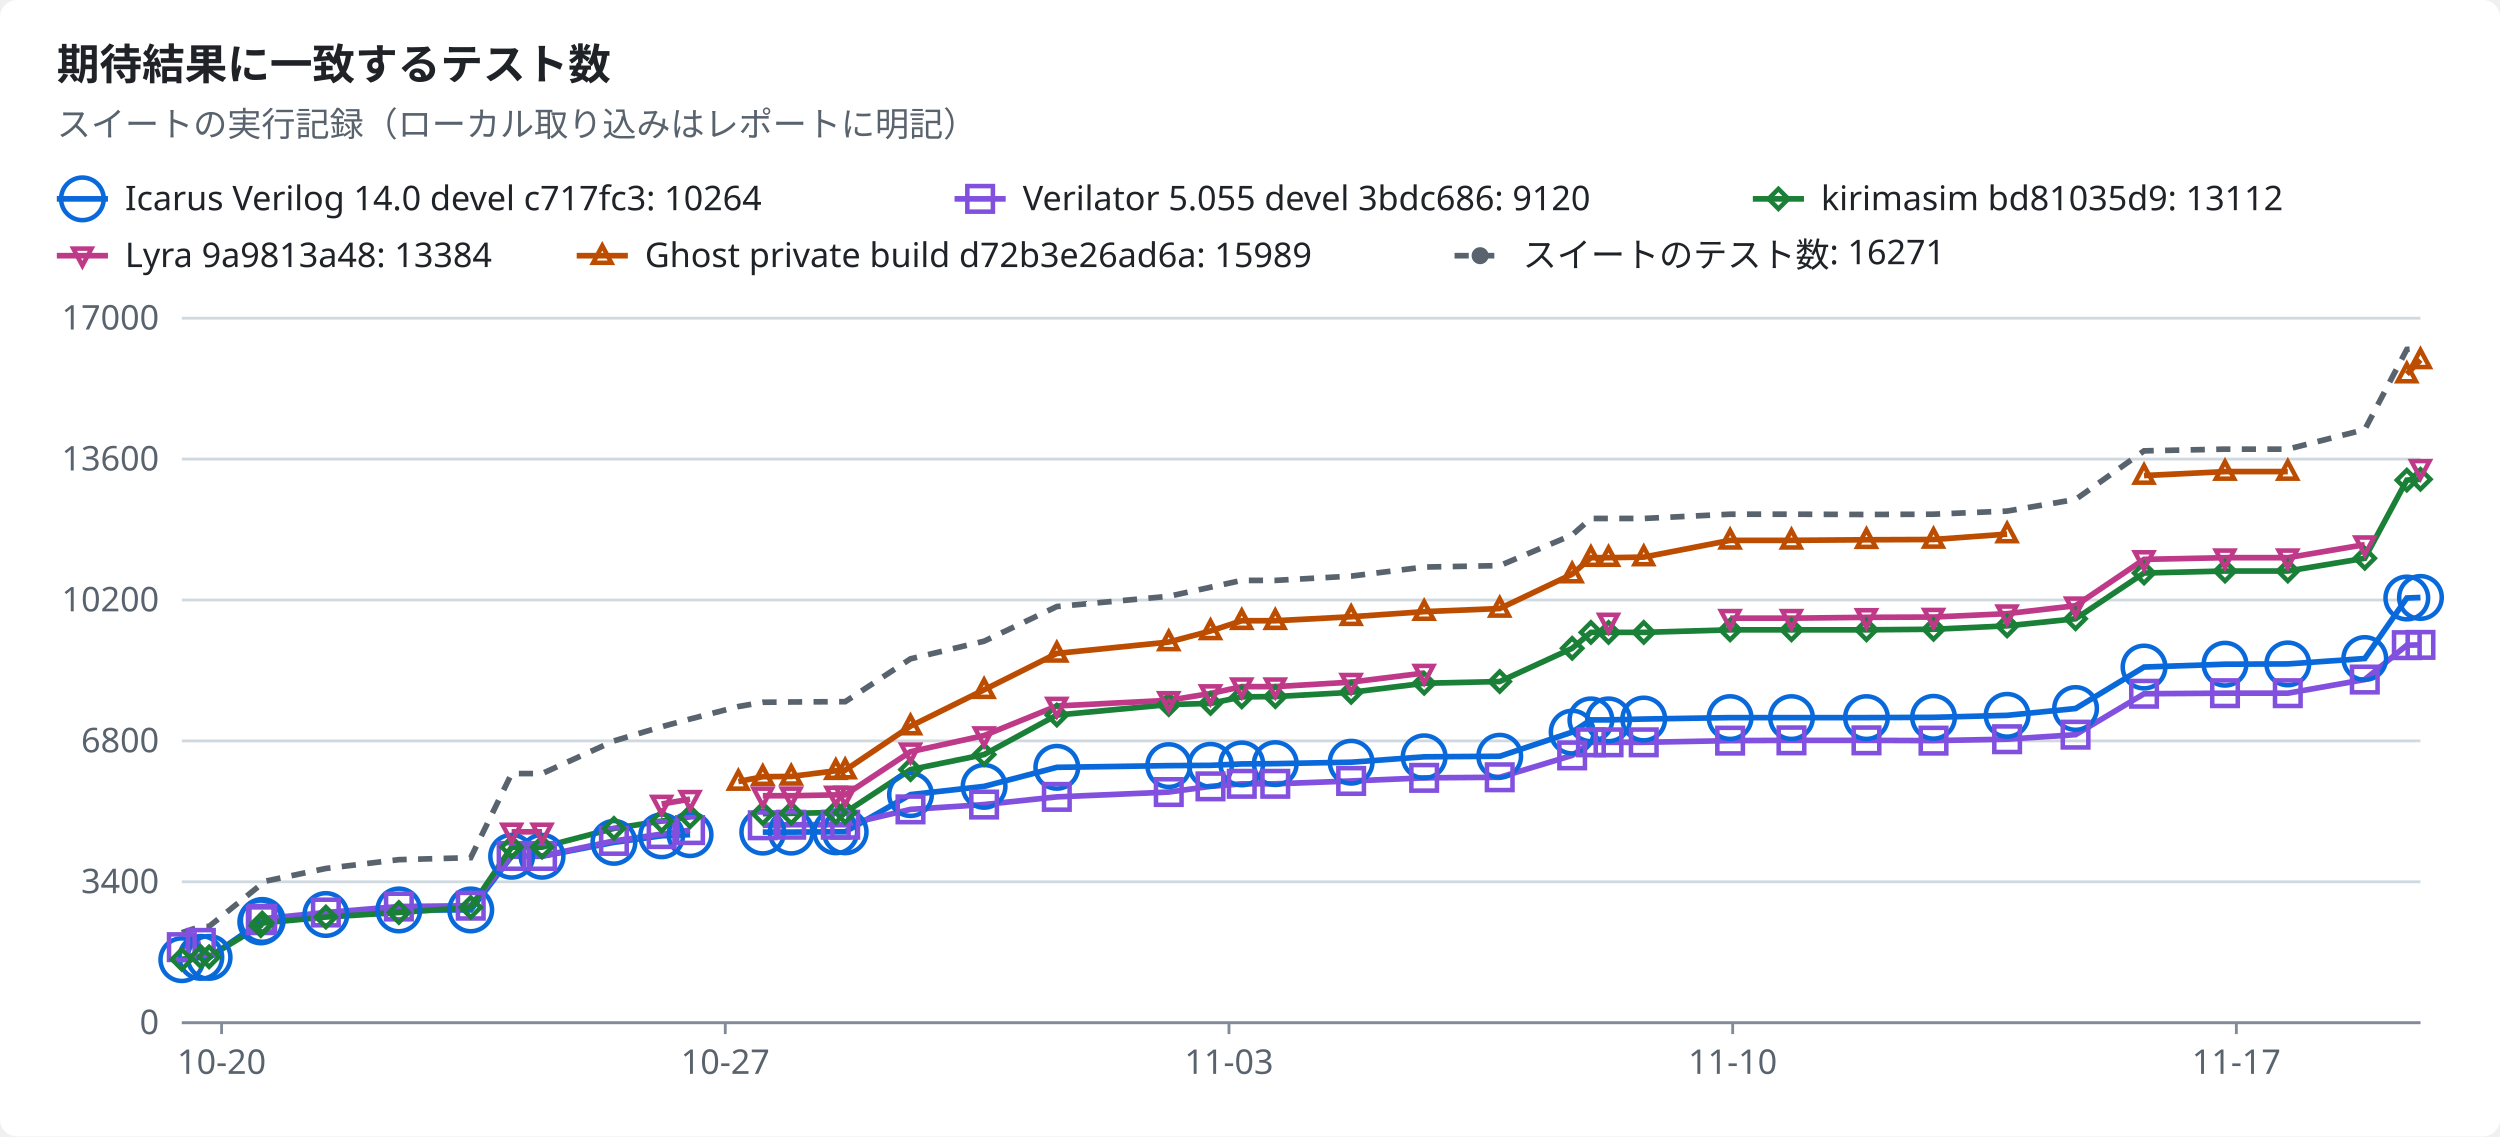
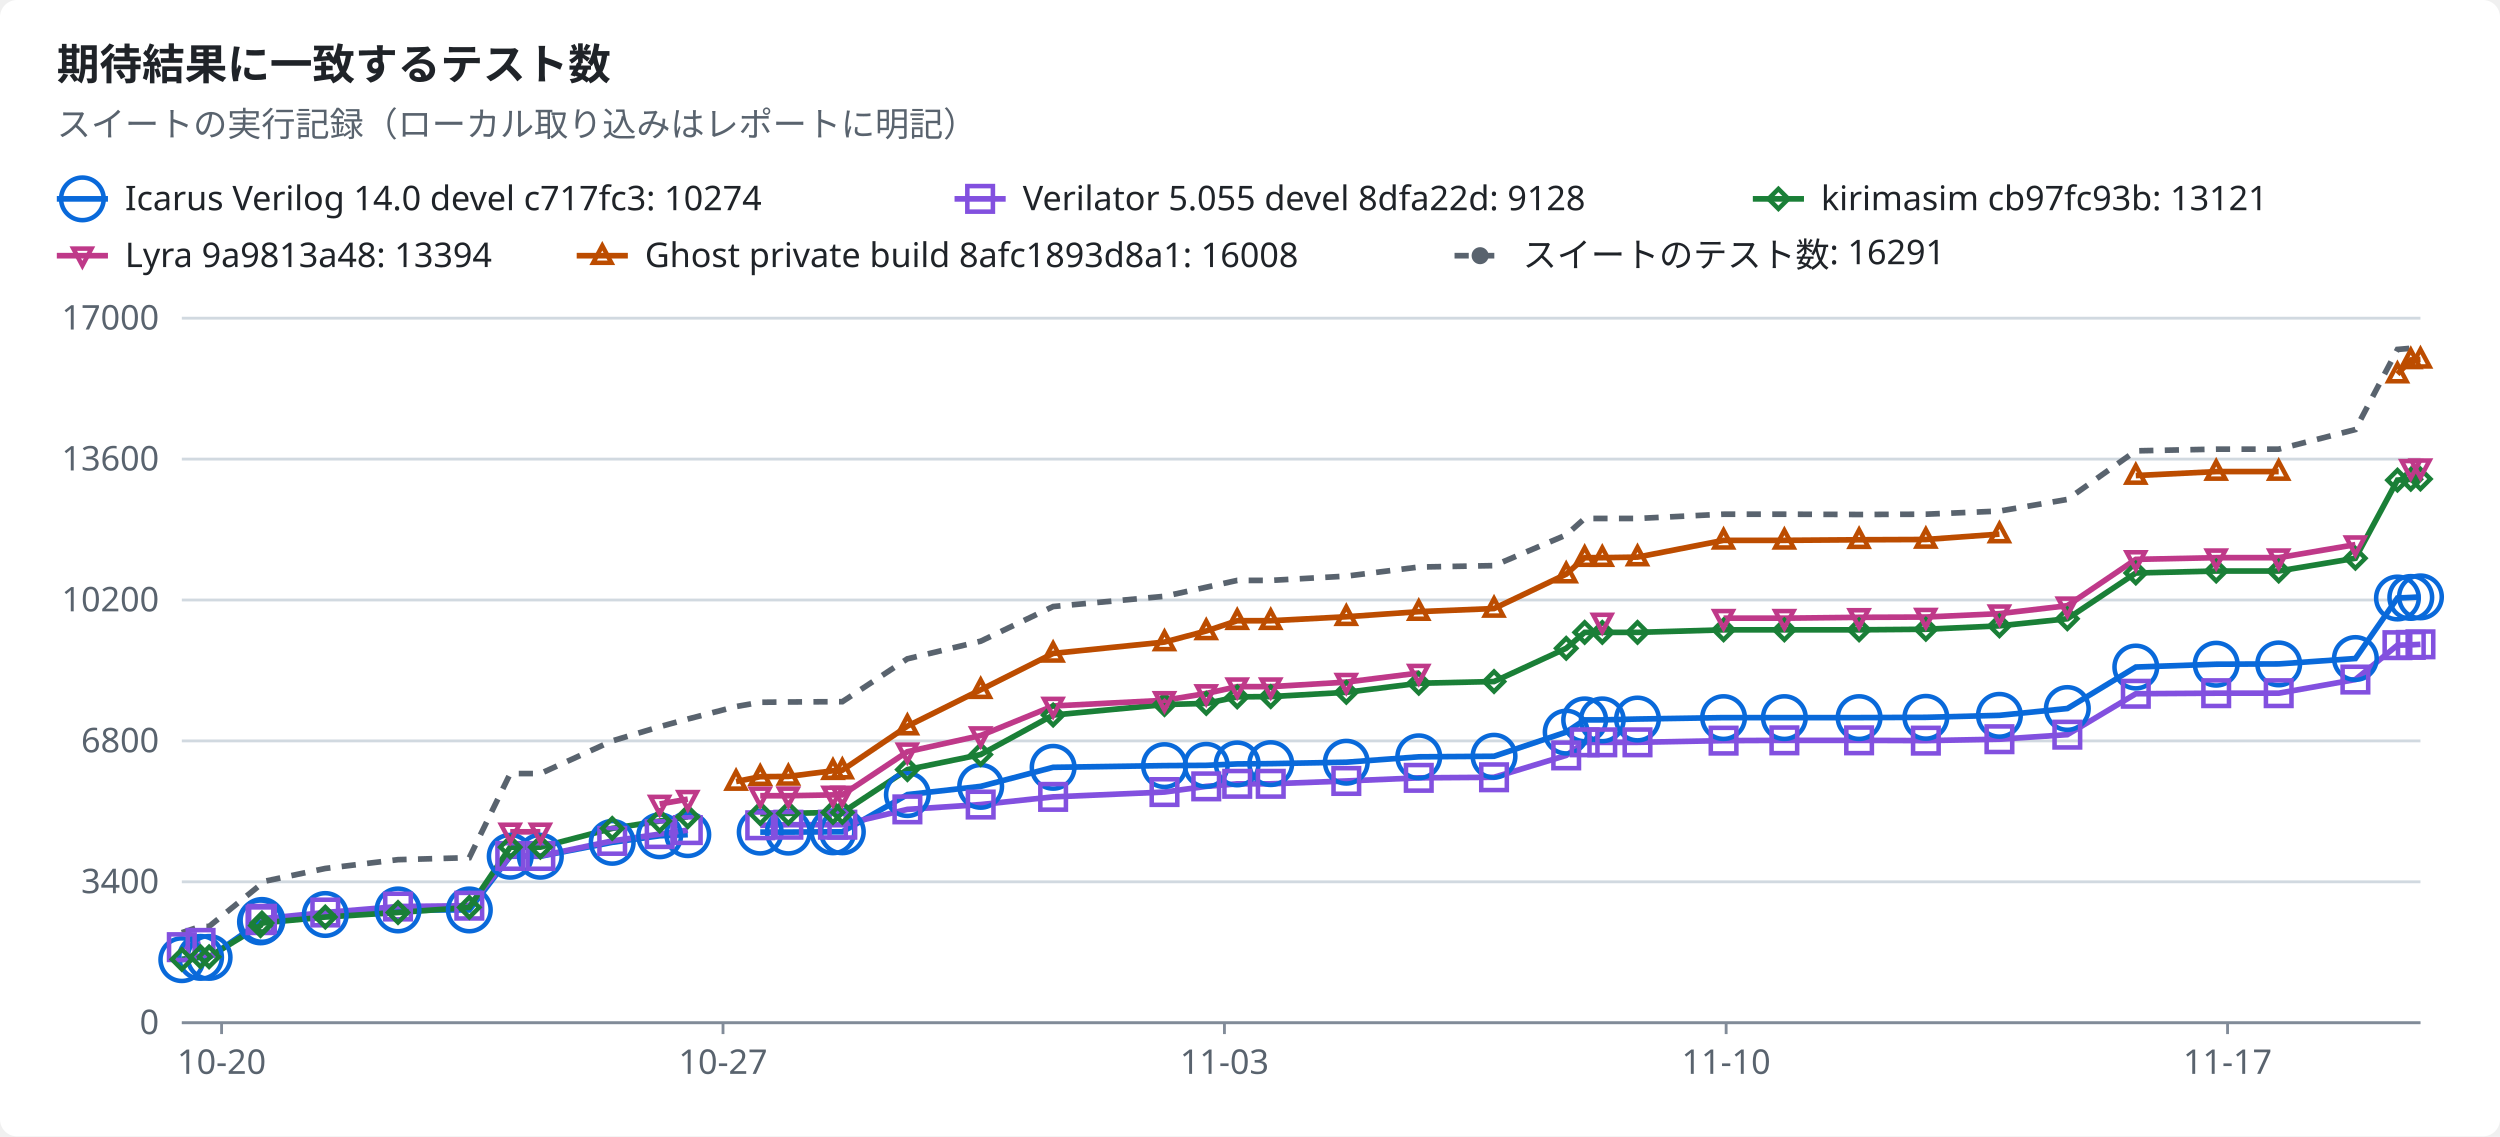
<svg xmlns="http://www.w3.org/2000/svg" width="880" height="400" viewBox="0 0 880 400" role="img">
  <style>text{font-family:-apple-system,BlinkMacSystemFont,"Segoe UI","Noto Sans",Helvetica,Arial,sans-serif;font-size:12px;fill:#1f2328;stroke:none}.bg{fill:#ffffff}.muted{fill:#59636e}.title{font-size:15px;font-weight:600}.grid{stroke:#d1d9e0;stroke-width:1}.axis{stroke:#818b98;stroke-width:1}.line{fill:none;stroke-width:2}.dashed{stroke-dasharray:5 4}.c-total{stroke:#59636e;fill:#59636e}.c-icarus{stroke:#0969da;fill:#0969da}.c-verilator{stroke:#8250df;fill:#8250df}.c-kirimasim{stroke:#1a7f37;fill:#1a7f37}.c-lyra{stroke:#bf3989;fill:#bf3989}.c-ghost{stroke:#bc4c00;fill:#bc4c00}.line{fill:none}.mk{fill:none;stroke-width:1.6}@media (prefers-color-scheme:dark){text{fill:#f0f6fc}.bg{fill:#0d1117}.muted{fill:#9198a1}.grid{stroke:#3d444d}.axis{stroke:#656c76}.c-total{stroke:#9198a1;fill:#9198a1}.c-icarus{stroke:#4493f8;fill:#4493f8}.c-verilator{stroke:#ab7df8;fill:#ab7df8}.c-kirimasim{stroke:#3fb950;fill:#3fb950}.c-lyra{stroke:#db61a2;fill:#db61a2}.c-ghost{stroke:#f0883e;fill:#f0883e}.line{fill:none}.mk{fill:none;stroke-width:1.6}}</style>
  <rect class="bg" width="880" height="400" rx="6" />
  <text x="20.0" y="28.0" class="title" text-anchor="start">期待結果に一致するテスト数</text>
  <text x="20.0" y="48.0" class="muted" text-anchor="start">スイートの実行記録（ローカル取り込みはレポートに明記）</text>
  <line class="line c-icarus" x1="20" x2="38" y1="70" y2="70" />
  <circle class="mk c-icarus" cx="29.0" cy="70.0" r="7.5" />
-   <text x="44.0" y="74.0" text-anchor="start">Icarus Verilog 14.0 devel c717fc3: 10264</text>
+   <text x="44.0" y="74.0" text-anchor="start">Icarus Verilog 14.0 devel c717fc3: 10274</text>
  <line class="line c-verilator" x1="336" x2="354" y1="70" y2="70" />
  <rect class="mk c-verilator" x="340.5" y="65.5" width="9" height="9" />
-   <text x="360.0" y="74.0" text-anchor="start">Verilator 5.055 devel 3bdc686: 9120</text>
+   <text x="360.0" y="74.0" text-anchor="start">Verilator 5.055 devel 8dfa22d: 9128</text>
  <line class="line c-kirimasim" x1="617" x2="635" y1="70" y2="70" />
  <polygon class="mk c-kirimasim" points="626.0,66.5 629.5,70.0 626.0,73.5 622.5,70.0" />
-   <text x="641.0" y="74.0" text-anchor="start">kirimasim bd81035d9: 13112</text>
+   <text x="641.0" y="74.0" text-anchor="start">kirimasim cb97fc93b: 13121</text>
  <line class="line c-lyra" x1="20" x2="38" y1="90" y2="90" />
  <polygon class="mk c-lyra" points="29.0,93.5 32.2,87.5 25.8,87.5" />
-   <text x="44.0" y="94.0" text-anchor="start">Lyra 9a9813a48: 13384</text>
+   <text x="44.0" y="94.0" text-anchor="start">Lyra 9a9813a48: 13394</text>
  <line class="line c-ghost" x1="203" x2="221" y1="90" y2="90" />
  <polygon class="mk c-ghost" points="212.0,86.5 215.2,92.5 208.8,92.5" />
-   <text x="227.0" y="94.0" text-anchor="start">Ghost private build d72b3e26ad6a: 15989</text>
+   <text x="227.0" y="94.0" text-anchor="start">Ghost private build 8afc1893d8a1: 16008</text>
  <line class="line dashed c-total" x1="512" x2="530" y1="90" y2="90" />
  <circle class="c-total" cx="521.0" cy="90.0" r="2.5" />
-   <text x="536.0" y="94.0" text-anchor="start">スイートのテスト数: 16271</text>
+   <text x="536.0" y="94.0" text-anchor="start">スイートのテスト数: 16291</text>
  <line class="grid" x1="64" x2="852" y1="360.0" y2="360.0" />
  <text x="56.0" y="364.0" class="muted" text-anchor="end">0</text>
  <line class="grid" x1="64" x2="852" y1="310.4" y2="310.4" />
  <text x="56.0" y="314.4" class="muted" text-anchor="end">3400</text>
  <line class="grid" x1="64" x2="852" y1="260.8" y2="260.8" />
  <text x="56.0" y="264.8" class="muted" text-anchor="end">6800</text>
  <line class="grid" x1="64" x2="852" y1="211.2" y2="211.2" />
  <text x="56.0" y="215.2" class="muted" text-anchor="end">10200</text>
  <line class="grid" x1="64" x2="852" y1="161.6" y2="161.6" />
  <text x="56.0" y="165.6" class="muted" text-anchor="end">13600</text>
  <line class="grid" x1="64" x2="852" y1="112.0" y2="112.0" />
  <text x="56.0" y="116.0" class="muted" text-anchor="end">17000</text>
  <line class="axis" x1="64" x2="852" y1="360" y2="360" />
  <line class="axis" x1="78.0" x2="78.0" y1="360" y2="364" />
  <text x="78.0" y="378.0" class="muted" text-anchor="middle">10-20</text>
-   <line class="axis" x1="255.3" x2="255.3" y1="360" y2="364" />
-   <text x="255.3" y="378.0" class="muted" text-anchor="middle">10-27</text>
-   <line class="axis" x1="432.6" x2="432.6" y1="360" y2="364" />
-   <text x="432.6" y="378.0" class="muted" text-anchor="middle">11-03</text>
-   <line class="axis" x1="609.9" x2="609.9" y1="360" y2="364" />
-   <text x="609.9" y="378.0" class="muted" text-anchor="middle">11-10</text>
-   <line class="axis" x1="787.2" x2="787.2" y1="360" y2="364" />
-   <text x="787.2" y="378.0" class="muted" text-anchor="middle">11-17</text>
-   <polyline class="line c-icarus" points="64.0,337.8 70.7,337.0 73.6,337.0 91.8,324.5 92.3,324.0 114.7,321.9 140.4,320.3 165.7,320.3 180.1,301.4 190.8,301.4 216.1,296.5 232.9,294.2 242.9,293.8" />
-   <polyline class="line c-icarus" points="268.5,292.9 278.5,292.9 294.2,292.8 297.5,292.8 320.5,279.7 346.4,276.8 372.0,270.1 411.4,269.5 426.1,269.4 437.1,268.9 448.9,268.8 475.6,268.3 501.3,266.4 527.9,266.2 553.4,257.7 560.0,253.4 566.2,253.4 578.6,253.1 609.0,252.6 630.6,252.6 657.0,252.6 680.6,252.5 706.5,251.8 730.6,249.4 754.7,234.8 783.2,233.8 805.3,233.7 832.4,231.8 847.2,210.5 852.0,210.3" />
-   <polyline class="line c-verilator" points="64.0,333.4 70.7,331.9" />
-   <polyline class="line c-verilator" points="91.8,323.9 92.3,323.4 114.7,321.2 140.4,319.1 165.7,318.8 180.1,301.3 190.8,301.3 216.1,296.0 232.9,293.6 242.9,292.2" />
-   <polyline class="line c-verilator" points="268.5,290.5 278.5,290.3 294.2,290.3 297.5,290.3 320.5,284.9 346.4,283.2 372.0,280.5 411.4,278.8 426.1,276.8 437.1,275.9 448.9,275.9 475.6,274.9 501.3,273.8 527.9,273.6 553.4,265.9 560.0,261.3 566.2,261.3 578.6,261.3 609.0,260.7 630.6,260.6 657.0,260.6 680.6,260.7 706.5,260.2 730.6,258.6 754.7,244.2 783.2,244.0 805.3,244.0 832.4,239.2 847.2,227.1 852.0,227.0" />
-   <polyline class="line c-kirimasim" points="64.0,337.7 70.7,336.8 73.6,336.8 91.8,325.8 92.3,324.9 114.7,322.8 140.4,321.2 165.7,319.4 180.1,298.2 190.8,298.2 216.1,291.6 232.9,289.0 242.9,287.5" />
-   <polyline class="line c-kirimasim" points="268.5,286.4 278.5,286.3 294.2,286.0 297.5,286.0 320.5,270.9 346.4,265.6 372.0,251.7 411.4,248.0 426.1,247.6 437.1,245.3 448.9,245.2 475.6,243.7 501.3,240.5 527.9,239.9 553.4,228.2 560.0,222.6 566.2,222.6 578.6,222.6 609.0,221.7 630.6,221.7 657.0,221.7 680.6,221.5 706.5,220.3 730.6,217.8 754.7,201.7 783.2,201.0 805.3,201.0 832.4,196.5 847.2,169.0 852.0,168.7" />
-   <polyline class="line c-lyra" points="180.1,292.8 190.8,292.8" />
-   <polyline class="line c-lyra" points="232.9,283.0 242.9,281.3" />
-   <polyline class="line c-lyra" points="268.5,280.1 278.5,280.1 294.2,279.8 297.5,279.8 320.5,264.6 346.4,258.9 372.0,248.5 411.4,246.5 426.1,244.1 437.1,241.7 448.9,241.7 475.6,240.1 501.3,236.9" />
-   <polyline class="line c-lyra" points="609.0,217.6 630.6,217.6 657.0,217.3 680.6,217.2 706.5,216.0 730.6,213.2 754.7,196.9 783.2,196.3 805.3,196.3 832.4,191.7" />
-   <polyline class="line c-ghost" points="259.9,275.1 268.5,273.4 278.5,273.3 294.2,271.3 297.5,271.1 320.5,255.6 346.4,242.8 372.0,230.0 411.4,226.0 426.1,222.1 437.1,218.5 448.9,218.5 475.6,217.1 501.3,215.3 527.9,214.2 553.4,202.1 560.0,196.3 566.2,196.3 578.6,196.1 609.0,190.2 630.6,190.2 657.0,190.0 680.6,189.9 706.5,188.0" />
-   <polyline class="line c-ghost" points="754.7,167.4 783.2,166.0 805.3,166.0" />
-   <polyline class="line c-ghost" points="847.2,131.7 852.0,126.7" />
-   <polyline class="line dashed c-total" points="64.0,328.3 70.7,326.1 73.6,326.1 91.8,311.4 92.3,310.4 114.7,305.7 140.4,302.6 165.7,301.9 180.1,272.3 190.8,272.3 216.1,260.8 232.9,255.8 242.9,253.1 259.9,248.7 268.5,247.2 278.5,247.1 294.2,247.0 297.5,247.0 320.5,231.9 346.4,225.7 372.0,213.5 411.4,209.9 426.1,206.7 437.1,204.3 448.9,204.3 475.6,202.8 501.3,199.6 527.9,199.1 553.4,188.3 560.0,182.5 566.2,182.5 578.6,182.5 609.0,181.0 630.6,181.0 657.0,181.1 680.6,181.0 706.5,179.9 730.6,175.8 754.7,158.7 783.2,158.1 805.3,158.1 832.4,151.2 847.2,123.0 852.0,122.6" />
+   <line class="axis" x1="254.5" x2="254.5" y1="360" y2="364" />
+   <text x="254.5" y="378.0" class="muted" text-anchor="middle">10-27</text>
+   <line class="axis" x1="431.0" x2="431.0" y1="360" y2="364" />
+   <text x="431.0" y="378.0" class="muted" text-anchor="middle">11-03</text>
+   <line class="axis" x1="607.6" x2="607.6" y1="360" y2="364" />
+   <text x="607.6" y="378.0" class="muted" text-anchor="middle">11-10</text>
+   <line class="axis" x1="784.1" x2="784.1" y1="360" y2="364" />
+   <text x="784.1" y="378.0" class="muted" text-anchor="middle">11-17</text>
+   <polyline class="line c-icarus" points="64.0,337.8 70.6,337.0 73.6,337.0 91.7,324.5 92.2,324.0 114.5,321.9 140.1,320.3 165.2,320.3 179.6,301.4 190.2,301.4 215.5,296.5 232.2,294.2 242.1,293.8" />
+   <polyline class="line c-icarus" points="267.6,292.9 277.5,292.9 293.2,292.8 296.5,292.8 319.4,279.7 345.2,276.8 370.7,270.1 409.9,269.5 424.6,269.4 435.5,268.9 447.3,268.8 473.9,268.3 499.4,266.4 525.9,266.2 551.3,257.7 557.8,253.4 564.0,253.4 576.4,253.1 606.7,252.6 628.1,252.6 654.4,252.6 677.9,252.5 703.8,251.8 727.7,249.4 751.8,234.8 780.1,233.8 802.1,233.7 829.1,231.8 843.9,210.5 848.6,210.3 852.0,210.1" />
+   <polyline class="line c-verilator" points="64.0,333.4 70.6,331.9" />
+   <polyline class="line c-verilator" points="91.7,323.9 92.2,323.4 114.5,321.2 140.1,319.1 165.2,318.8 179.6,301.3 190.2,301.3 215.5,296.0 232.2,293.6 242.1,292.2" />
+   <polyline class="line c-verilator" points="267.6,290.5 277.5,290.3 293.2,290.3 296.5,290.3 319.4,284.9 345.2,283.2 370.7,280.5 409.9,278.8 424.6,276.8 435.5,275.9 447.3,275.9 473.9,274.9 499.4,273.8 525.9,273.6 551.3,265.9 557.8,261.3 564.0,261.3 576.4,261.3 606.7,260.7 628.1,260.6 654.4,260.6 677.9,260.7 703.8,260.2 727.7,258.6 751.8,244.2 780.1,244.0 802.1,244.0 829.1,239.2 843.9,227.1 848.6,227.0 852.0,226.8" />
+   <polyline class="line c-kirimasim" points="64.0,337.7 70.6,336.8 73.6,336.8 91.7,325.8 92.2,324.9 114.5,322.8 140.1,321.2 165.2,319.4 179.6,298.2 190.2,298.2 215.5,291.6 232.2,289.0 242.1,287.5" />
+   <polyline class="line c-kirimasim" points="267.6,286.4 277.5,286.3 293.2,286.0 296.5,286.0 319.4,270.9 345.2,265.6 370.7,251.7 409.9,248.0 424.6,247.6 435.5,245.3 447.3,245.2 473.9,243.7 499.4,240.5 525.9,239.9 551.3,228.2 557.8,222.6 564.0,222.6 576.4,222.6 606.7,221.7 628.1,221.7 654.4,221.7 677.9,221.5 703.8,220.3 727.7,217.8 751.8,201.7 780.1,201.0 802.1,201.0 829.1,196.5 843.9,169.0 848.6,168.7 852.0,168.6" />
+   <polyline class="line c-lyra" points="179.6,292.8 190.2,292.8" />
+   <polyline class="line c-lyra" points="232.2,283.0 242.1,281.3" />
+   <polyline class="line c-lyra" points="267.6,280.1 277.5,280.1 293.2,279.8 296.5,279.8 319.4,264.6 345.2,258.9 370.7,248.5 409.9,246.5 424.6,244.1 435.5,241.7 447.3,241.7 473.9,240.1 499.4,236.9" />
+   <polyline class="line c-lyra" points="606.7,217.6 628.1,217.6 654.4,217.3 677.9,217.2 703.8,216.0 727.7,213.2 751.8,196.9 780.1,196.3 802.1,196.3 829.1,191.7" />
+   <polyline class="line c-lyra" points="848.6,164.8 852.0,164.6" />
+   <polyline class="line c-ghost" points="259.1,275.1 267.6,273.4 277.5,273.3 293.2,271.3 296.5,271.1 319.4,255.6 345.2,242.8 370.7,230.0 409.9,226.0 424.6,222.1 435.5,218.5 447.3,218.5 473.9,217.1 499.4,215.3 525.9,214.2 551.3,202.1 557.8,196.3 564.0,196.3 576.4,196.1 606.7,190.2 628.1,190.2 654.4,190.0 677.9,189.9 703.8,188.0" />
+   <polyline class="line c-ghost" points="751.8,167.4 780.1,166.0 802.1,166.0" />
+   <polyline class="line c-ghost" points="843.9,131.7 848.6,126.7 852.0,126.5" />
+   <polyline class="line dashed c-total" points="64.0,328.3 70.6,326.1 73.6,326.1 91.7,311.4 92.2,310.4 114.5,305.7 140.1,302.6 165.2,301.9 179.6,272.3 190.2,272.3 215.5,260.8 232.2,255.8 242.1,253.1 259.1,248.7 267.6,247.2 277.5,247.1 293.2,247.0 296.5,247.0 319.4,231.9 345.2,225.7 370.7,213.5 409.9,209.9 424.6,206.7 435.5,204.3 447.3,204.3 473.9,202.8 499.4,199.6 525.9,199.1 551.3,188.3 557.8,182.5 564.0,182.5 576.4,182.5 606.7,181.0 628.1,181.0 654.4,181.1 677.9,181.0 703.8,179.9 727.7,175.8 751.8,158.7 780.1,158.1 802.1,158.1 829.1,151.2 843.9,123.0 848.6,122.6 852.0,122.3" />
  <circle class="mk c-icarus" cx="64.0" cy="337.8" r="7.5" />
-   <circle class="mk c-icarus" cx="70.7" cy="337.0" r="7.5" />
+   <circle class="mk c-icarus" cx="70.6" cy="337.0" r="7.5" />
  <circle class="mk c-icarus" cx="73.6" cy="337.0" r="7.5" />
-   <circle class="mk c-icarus" cx="91.8" cy="324.5" r="7.5" />
-   <circle class="mk c-icarus" cx="92.3" cy="324.0" r="7.5" />
-   <circle class="mk c-icarus" cx="114.7" cy="321.9" r="7.5" />
-   <circle class="mk c-icarus" cx="140.4" cy="320.3" r="7.5" />
-   <circle class="mk c-icarus" cx="165.7" cy="320.3" r="7.5" />
-   <circle class="mk c-icarus" cx="180.1" cy="301.4" r="7.5" />
-   <circle class="mk c-icarus" cx="190.8" cy="301.4" r="7.5" />
-   <circle class="mk c-icarus" cx="216.1" cy="296.5" r="7.5" />
-   <circle class="mk c-icarus" cx="232.9" cy="294.2" r="7.5" />
-   <circle class="mk c-icarus" cx="242.9" cy="293.8" r="7.5" />
-   <circle class="mk c-icarus" cx="268.5" cy="292.9" r="7.5" />
-   <circle class="mk c-icarus" cx="278.5" cy="292.9" r="7.5" />
-   <circle class="mk c-icarus" cx="294.2" cy="292.8" r="7.5" />
-   <circle class="mk c-icarus" cx="297.5" cy="292.8" r="7.5" />
-   <circle class="mk c-icarus" cx="320.5" cy="279.7" r="7.5" />
-   <circle class="mk c-icarus" cx="346.4" cy="276.8" r="7.5" />
-   <circle class="mk c-icarus" cx="372.0" cy="270.1" r="7.5" />
-   <circle class="mk c-icarus" cx="411.4" cy="269.5" r="7.5" />
-   <circle class="mk c-icarus" cx="426.1" cy="269.4" r="7.5" />
-   <circle class="mk c-icarus" cx="437.1" cy="268.9" r="7.5" />
-   <circle class="mk c-icarus" cx="448.9" cy="268.8" r="7.5" />
-   <circle class="mk c-icarus" cx="475.6" cy="268.3" r="7.5" />
-   <circle class="mk c-icarus" cx="501.3" cy="266.4" r="7.5" />
-   <circle class="mk c-icarus" cx="527.9" cy="266.2" r="7.5" />
-   <circle class="mk c-icarus" cx="553.4" cy="257.7" r="7.5" />
-   <circle class="mk c-icarus" cx="560.0" cy="253.4" r="7.5" />
-   <circle class="mk c-icarus" cx="566.2" cy="253.4" r="7.5" />
-   <circle class="mk c-icarus" cx="578.6" cy="253.1" r="7.5" />
-   <circle class="mk c-icarus" cx="609.0" cy="252.6" r="7.5" />
-   <circle class="mk c-icarus" cx="630.6" cy="252.6" r="7.5" />
-   <circle class="mk c-icarus" cx="657.0" cy="252.6" r="7.5" />
-   <circle class="mk c-icarus" cx="680.6" cy="252.5" r="7.5" />
-   <circle class="mk c-icarus" cx="706.5" cy="251.8" r="7.5" />
-   <circle class="mk c-icarus" cx="730.6" cy="249.4" r="7.5" />
-   <circle class="mk c-icarus" cx="754.7" cy="234.8" r="7.5" />
-   <circle class="mk c-icarus" cx="783.2" cy="233.8" r="7.5" />
-   <circle class="mk c-icarus" cx="805.3" cy="233.7" r="7.5" />
-   <circle class="mk c-icarus" cx="832.4" cy="231.8" r="7.5" />
-   <circle class="mk c-icarus" cx="847.2" cy="210.5" r="7.5" />
-   <circle class="mk c-icarus" cx="852.0" cy="210.3" r="7.5" />
+   <circle class="mk c-icarus" cx="91.7" cy="324.5" r="7.5" />
+   <circle class="mk c-icarus" cx="92.2" cy="324.0" r="7.5" />
+   <circle class="mk c-icarus" cx="114.5" cy="321.9" r="7.5" />
+   <circle class="mk c-icarus" cx="140.1" cy="320.3" r="7.5" />
+   <circle class="mk c-icarus" cx="165.2" cy="320.3" r="7.5" />
+   <circle class="mk c-icarus" cx="179.6" cy="301.4" r="7.5" />
+   <circle class="mk c-icarus" cx="190.2" cy="301.4" r="7.5" />
+   <circle class="mk c-icarus" cx="215.5" cy="296.5" r="7.5" />
+   <circle class="mk c-icarus" cx="232.2" cy="294.2" r="7.5" />
+   <circle class="mk c-icarus" cx="242.1" cy="293.8" r="7.5" />
+   <circle class="mk c-icarus" cx="267.6" cy="292.9" r="7.5" />
+   <circle class="mk c-icarus" cx="277.5" cy="292.9" r="7.5" />
+   <circle class="mk c-icarus" cx="293.2" cy="292.8" r="7.5" />
+   <circle class="mk c-icarus" cx="296.5" cy="292.8" r="7.5" />
+   <circle class="mk c-icarus" cx="319.4" cy="279.7" r="7.5" />
+   <circle class="mk c-icarus" cx="345.2" cy="276.8" r="7.5" />
+   <circle class="mk c-icarus" cx="370.7" cy="270.1" r="7.5" />
+   <circle class="mk c-icarus" cx="409.9" cy="269.5" r="7.5" />
+   <circle class="mk c-icarus" cx="424.6" cy="269.4" r="7.5" />
+   <circle class="mk c-icarus" cx="435.5" cy="268.9" r="7.5" />
+   <circle class="mk c-icarus" cx="447.3" cy="268.8" r="7.5" />
+   <circle class="mk c-icarus" cx="473.9" cy="268.3" r="7.5" />
+   <circle class="mk c-icarus" cx="499.4" cy="266.4" r="7.5" />
+   <circle class="mk c-icarus" cx="525.9" cy="266.2" r="7.5" />
+   <circle class="mk c-icarus" cx="551.3" cy="257.7" r="7.5" />
+   <circle class="mk c-icarus" cx="557.8" cy="253.4" r="7.5" />
+   <circle class="mk c-icarus" cx="564.0" cy="253.4" r="7.5" />
+   <circle class="mk c-icarus" cx="576.4" cy="253.1" r="7.5" />
+   <circle class="mk c-icarus" cx="606.7" cy="252.6" r="7.5" />
+   <circle class="mk c-icarus" cx="628.1" cy="252.6" r="7.5" />
+   <circle class="mk c-icarus" cx="654.4" cy="252.6" r="7.5" />
+   <circle class="mk c-icarus" cx="677.9" cy="252.5" r="7.5" />
+   <circle class="mk c-icarus" cx="703.8" cy="251.8" r="7.5" />
+   <circle class="mk c-icarus" cx="727.7" cy="249.4" r="7.5" />
+   <circle class="mk c-icarus" cx="751.8" cy="234.8" r="7.5" />
+   <circle class="mk c-icarus" cx="780.1" cy="233.8" r="7.5" />
+   <circle class="mk c-icarus" cx="802.1" cy="233.7" r="7.5" />
+   <circle class="mk c-icarus" cx="829.1" cy="231.8" r="7.5" />
+   <circle class="mk c-icarus" cx="843.9" cy="210.5" r="7.5" />
+   <circle class="mk c-icarus" cx="848.6" cy="210.3" r="7.5" />
+   <circle class="mk c-icarus" cx="852.0" cy="210.1" r="7.5" />
  <rect class="mk c-verilator" x="59.5" y="328.9" width="9" height="9" />
-   <rect class="mk c-verilator" x="66.2" y="327.4" width="9" height="9" />
-   <rect class="mk c-verilator" x="87.3" y="319.4" width="9" height="9" />
-   <rect class="mk c-verilator" x="87.8" y="318.9" width="9" height="9" />
-   <rect class="mk c-verilator" x="110.2" y="316.7" width="9" height="9" />
-   <rect class="mk c-verilator" x="135.9" y="314.6" width="9" height="9" />
-   <rect class="mk c-verilator" x="161.2" y="314.3" width="9" height="9" />
-   <rect class="mk c-verilator" x="175.6" y="296.8" width="9" height="9" />
-   <rect class="mk c-verilator" x="186.3" y="296.8" width="9" height="9" />
-   <rect class="mk c-verilator" x="211.6" y="291.5" width="9" height="9" />
-   <rect class="mk c-verilator" x="228.4" y="289.1" width="9" height="9" />
-   <rect class="mk c-verilator" x="238.4" y="287.7" width="9" height="9" />
-   <rect class="mk c-verilator" x="264.0" y="286.0" width="9" height="9" />
-   <rect class="mk c-verilator" x="274.0" y="285.8" width="9" height="9" />
-   <rect class="mk c-verilator" x="289.7" y="285.8" width="9" height="9" />
-   <rect class="mk c-verilator" x="293.0" y="285.8" width="9" height="9" />
-   <rect class="mk c-verilator" x="316.0" y="280.4" width="9" height="9" />
-   <rect class="mk c-verilator" x="341.9" y="278.7" width="9" height="9" />
-   <rect class="mk c-verilator" x="367.5" y="276.0" width="9" height="9" />
-   <rect class="mk c-verilator" x="406.9" y="274.3" width="9" height="9" />
-   <rect class="mk c-verilator" x="421.6" y="272.3" width="9" height="9" />
-   <rect class="mk c-verilator" x="432.6" y="271.4" width="9" height="9" />
-   <rect class="mk c-verilator" x="444.4" y="271.4" width="9" height="9" />
-   <rect class="mk c-verilator" x="471.1" y="270.4" width="9" height="9" />
-   <rect class="mk c-verilator" x="496.8" y="269.3" width="9" height="9" />
-   <rect class="mk c-verilator" x="523.4" y="269.1" width="9" height="9" />
-   <rect class="mk c-verilator" x="548.9" y="261.4" width="9" height="9" />
-   <rect class="mk c-verilator" x="555.5" y="256.8" width="9" height="9" />
-   <rect class="mk c-verilator" x="561.7" y="256.8" width="9" height="9" />
-   <rect class="mk c-verilator" x="574.1" y="256.8" width="9" height="9" />
-   <rect class="mk c-verilator" x="604.5" y="256.2" width="9" height="9" />
-   <rect class="mk c-verilator" x="626.1" y="256.1" width="9" height="9" />
-   <rect class="mk c-verilator" x="652.5" y="256.1" width="9" height="9" />
-   <rect class="mk c-verilator" x="676.1" y="256.2" width="9" height="9" />
-   <rect class="mk c-verilator" x="702.0" y="255.7" width="9" height="9" />
-   <rect class="mk c-verilator" x="726.1" y="254.1" width="9" height="9" />
-   <rect class="mk c-verilator" x="750.2" y="239.7" width="9" height="9" />
-   <rect class="mk c-verilator" x="778.7" y="239.5" width="9" height="9" />
-   <rect class="mk c-verilator" x="800.8" y="239.5" width="9" height="9" />
-   <rect class="mk c-verilator" x="827.9" y="234.7" width="9" height="9" />
-   <rect class="mk c-verilator" x="842.7" y="222.6" width="9" height="9" />
-   <rect class="mk c-verilator" x="847.5" y="222.5" width="9" height="9" />
+   <rect class="mk c-verilator" x="66.1" y="327.4" width="9" height="9" />
+   <rect class="mk c-verilator" x="87.2" y="319.4" width="9" height="9" />
+   <rect class="mk c-verilator" x="87.7" y="318.9" width="9" height="9" />
+   <rect class="mk c-verilator" x="110.0" y="316.7" width="9" height="9" />
+   <rect class="mk c-verilator" x="135.6" y="314.6" width="9" height="9" />
+   <rect class="mk c-verilator" x="160.7" y="314.3" width="9" height="9" />
+   <rect class="mk c-verilator" x="175.1" y="296.8" width="9" height="9" />
+   <rect class="mk c-verilator" x="185.7" y="296.8" width="9" height="9" />
+   <rect class="mk c-verilator" x="211.0" y="291.5" width="9" height="9" />
+   <rect class="mk c-verilator" x="227.7" y="289.1" width="9" height="9" />
+   <rect class="mk c-verilator" x="237.6" y="287.7" width="9" height="9" />
+   <rect class="mk c-verilator" x="263.1" y="286.0" width="9" height="9" />
+   <rect class="mk c-verilator" x="273.0" y="285.8" width="9" height="9" />
+   <rect class="mk c-verilator" x="288.7" y="285.8" width="9" height="9" />
+   <rect class="mk c-verilator" x="292.0" y="285.8" width="9" height="9" />
+   <rect class="mk c-verilator" x="314.9" y="280.4" width="9" height="9" />
+   <rect class="mk c-verilator" x="340.7" y="278.7" width="9" height="9" />
+   <rect class="mk c-verilator" x="366.2" y="276.0" width="9" height="9" />
+   <rect class="mk c-verilator" x="405.4" y="274.3" width="9" height="9" />
+   <rect class="mk c-verilator" x="420.1" y="272.3" width="9" height="9" />
+   <rect class="mk c-verilator" x="431.0" y="271.4" width="9" height="9" />
+   <rect class="mk c-verilator" x="442.8" y="271.4" width="9" height="9" />
+   <rect class="mk c-verilator" x="469.4" y="270.4" width="9" height="9" />
+   <rect class="mk c-verilator" x="494.9" y="269.3" width="9" height="9" />
+   <rect class="mk c-verilator" x="521.4" y="269.1" width="9" height="9" />
+   <rect class="mk c-verilator" x="546.8" y="261.4" width="9" height="9" />
+   <rect class="mk c-verilator" x="553.3" y="256.8" width="9" height="9" />
+   <rect class="mk c-verilator" x="559.5" y="256.8" width="9" height="9" />
+   <rect class="mk c-verilator" x="571.9" y="256.8" width="9" height="9" />
+   <rect class="mk c-verilator" x="602.2" y="256.2" width="9" height="9" />
+   <rect class="mk c-verilator" x="623.6" y="256.1" width="9" height="9" />
+   <rect class="mk c-verilator" x="649.9" y="256.1" width="9" height="9" />
+   <rect class="mk c-verilator" x="673.4" y="256.2" width="9" height="9" />
+   <rect class="mk c-verilator" x="699.3" y="255.7" width="9" height="9" />
+   <rect class="mk c-verilator" x="723.2" y="254.1" width="9" height="9" />
+   <rect class="mk c-verilator" x="747.3" y="239.7" width="9" height="9" />
+   <rect class="mk c-verilator" x="775.6" y="239.5" width="9" height="9" />
+   <rect class="mk c-verilator" x="797.6" y="239.5" width="9" height="9" />
+   <rect class="mk c-verilator" x="824.6" y="234.7" width="9" height="9" />
+   <rect class="mk c-verilator" x="839.4" y="222.6" width="9" height="9" />
+   <rect class="mk c-verilator" x="844.1" y="222.5" width="9" height="9" />
+   <rect class="mk c-verilator" x="847.5" y="222.3" width="9" height="9" />
  <polygon class="mk c-kirimasim" points="64.0,334.2 67.5,337.7 64.0,341.2 60.5,337.7" />
-   <polygon class="mk c-kirimasim" points="70.7,333.3 74.2,336.8 70.7,340.3 67.2,336.8" />
+   <polygon class="mk c-kirimasim" points="70.6,333.3 74.1,336.8 70.6,340.3 67.1,336.8" />
  <polygon class="mk c-kirimasim" points="73.6,333.3 77.1,336.8 73.6,340.3 70.1,336.8" />
-   <polygon class="mk c-kirimasim" points="91.8,322.3 95.3,325.8 91.8,329.3 88.3,325.8" />
-   <polygon class="mk c-kirimasim" points="92.3,321.4 95.8,324.9 92.3,328.4 88.8,324.9" />
-   <polygon class="mk c-kirimasim" points="114.7,319.3 118.2,322.8 114.7,326.3 111.2,322.8" />
-   <polygon class="mk c-kirimasim" points="140.4,317.7 143.9,321.2 140.4,324.7 136.9,321.2" />
-   <polygon class="mk c-kirimasim" points="165.7,315.9 169.2,319.4 165.7,322.9 162.2,319.4" />
-   <polygon class="mk c-kirimasim" points="180.1,294.7 183.6,298.2 180.1,301.7 176.6,298.2" />
-   <polygon class="mk c-kirimasim" points="190.8,294.7 194.3,298.2 190.8,301.7 187.3,298.2" />
-   <polygon class="mk c-kirimasim" points="216.1,288.1 219.6,291.6 216.1,295.1 212.6,291.6" />
-   <polygon class="mk c-kirimasim" points="232.9,285.5 236.4,289.0 232.9,292.5 229.4,289.0" />
-   <polygon class="mk c-kirimasim" points="242.9,284.0 246.4,287.5 242.9,291.0 239.4,287.5" />
-   <polygon class="mk c-kirimasim" points="268.5,282.9 272.0,286.4 268.5,289.9 265.0,286.4" />
-   <polygon class="mk c-kirimasim" points="278.5,282.8 282.0,286.3 278.5,289.8 275.0,286.3" />
-   <polygon class="mk c-kirimasim" points="294.2,282.5 297.7,286.0 294.2,289.5 290.7,286.0" />
-   <polygon class="mk c-kirimasim" points="297.5,282.5 301.0,286.0 297.5,289.5 294.0,286.0" />
-   <polygon class="mk c-kirimasim" points="320.5,267.4 324.0,270.9 320.5,274.4 317.0,270.9" />
-   <polygon class="mk c-kirimasim" points="346.4,262.1 349.9,265.6 346.4,269.1 342.9,265.6" />
-   <polygon class="mk c-kirimasim" points="372.0,248.2 375.5,251.7 372.0,255.2 368.5,251.7" />
-   <polygon class="mk c-kirimasim" points="411.4,244.5 414.9,248.0 411.4,251.5 407.9,248.0" />
-   <polygon class="mk c-kirimasim" points="426.1,244.1 429.6,247.6 426.1,251.1 422.6,247.6" />
-   <polygon class="mk c-kirimasim" points="437.1,241.8 440.6,245.3 437.1,248.8 433.6,245.3" />
-   <polygon class="mk c-kirimasim" points="448.9,241.7 452.4,245.2 448.9,248.7 445.4,245.2" />
-   <polygon class="mk c-kirimasim" points="475.6,240.2 479.1,243.7 475.6,247.2 472.1,243.7" />
-   <polygon class="mk c-kirimasim" points="501.3,237.0 504.8,240.5 501.3,244.0 497.8,240.5" />
-   <polygon class="mk c-kirimasim" points="527.9,236.4 531.4,239.9 527.9,243.4 524.4,239.9" />
-   <polygon class="mk c-kirimasim" points="553.4,224.7 556.9,228.2 553.4,231.7 549.9,228.2" />
-   <polygon class="mk c-kirimasim" points="560.0,219.1 563.5,222.6 560.0,226.1 556.5,222.6" />
-   <polygon class="mk c-kirimasim" points="566.2,219.1 569.7,222.6 566.2,226.1 562.7,222.6" />
-   <polygon class="mk c-kirimasim" points="578.6,219.1 582.1,222.6 578.6,226.1 575.1,222.6" />
-   <polygon class="mk c-kirimasim" points="609.0,218.2 612.5,221.7 609.0,225.2 605.5,221.7" />
-   <polygon class="mk c-kirimasim" points="630.6,218.2 634.1,221.7 630.6,225.2 627.1,221.7" />
-   <polygon class="mk c-kirimasim" points="657.0,218.2 660.5,221.7 657.0,225.2 653.5,221.7" />
-   <polygon class="mk c-kirimasim" points="680.6,218.0 684.1,221.5 680.6,225.0 677.1,221.5" />
-   <polygon class="mk c-kirimasim" points="706.5,216.8 710.0,220.3 706.5,223.8 703.0,220.3" />
-   <polygon class="mk c-kirimasim" points="730.6,214.3 734.1,217.8 730.6,221.3 727.1,217.8" />
-   <polygon class="mk c-kirimasim" points="754.7,198.2 758.2,201.7 754.7,205.2 751.2,201.7" />
-   <polygon class="mk c-kirimasim" points="783.2,197.5 786.7,201.0 783.2,204.5 779.7,201.0" />
-   <polygon class="mk c-kirimasim" points="805.3,197.5 808.8,201.0 805.3,204.5 801.8,201.0" />
-   <polygon class="mk c-kirimasim" points="832.4,193.0 835.9,196.5 832.4,200.0 828.9,196.5" />
-   <polygon class="mk c-kirimasim" points="847.2,165.5 850.7,169.0 847.2,172.5 843.7,169.0" />
-   <polygon class="mk c-kirimasim" points="852.0,165.2 855.5,168.7 852.0,172.2 848.5,168.7" />
-   <polygon class="mk c-lyra" points="180.1,296.3 183.3,290.3 176.9,290.3" />
-   <polygon class="mk c-lyra" points="190.8,296.3 194.0,290.3 187.6,290.3" />
-   <polygon class="mk c-lyra" points="232.9,286.5 236.1,280.5 229.7,280.5" />
-   <polygon class="mk c-lyra" points="242.9,284.8 246.1,278.8 239.7,278.8" />
-   <polygon class="mk c-lyra" points="268.5,283.6 271.7,277.6 265.3,277.6" />
-   <polygon class="mk c-lyra" points="278.5,283.6 281.7,277.6 275.3,277.6" />
-   <polygon class="mk c-lyra" points="294.2,283.3 297.4,277.3 291.0,277.3" />
-   <polygon class="mk c-lyra" points="297.5,283.3 300.7,277.3 294.3,277.3" />
-   <polygon class="mk c-lyra" points="320.5,268.1 323.7,262.1 317.3,262.1" />
-   <polygon class="mk c-lyra" points="346.4,262.4 349.6,256.4 343.2,256.4" />
-   <polygon class="mk c-lyra" points="372.0,252.0 375.2,246.0 368.8,246.0" />
-   <polygon class="mk c-lyra" points="411.4,250.0 414.6,244.0 408.2,244.0" />
-   <polygon class="mk c-lyra" points="426.1,247.6 429.3,241.6 422.9,241.6" />
-   <polygon class="mk c-lyra" points="437.1,245.2 440.3,239.2 433.9,239.2" />
-   <polygon class="mk c-lyra" points="448.9,245.2 452.1,239.2 445.7,239.2" />
-   <polygon class="mk c-lyra" points="475.6,243.6 478.8,237.6 472.4,237.6" />
-   <polygon class="mk c-lyra" points="501.3,240.4 504.5,234.4 498.1,234.4" />
-   <polygon class="mk c-lyra" points="566.2,222.4 569.4,216.4 563.0,216.4" />
-   <polygon class="mk c-lyra" points="609.0,221.1 612.2,215.1 605.8,215.1" />
-   <polygon class="mk c-lyra" points="630.6,221.1 633.8,215.1 627.4,215.1" />
-   <polygon class="mk c-lyra" points="657.0,220.8 660.2,214.8 653.8,214.8" />
-   <polygon class="mk c-lyra" points="680.6,220.7 683.8,214.7 677.4,214.7" />
-   <polygon class="mk c-lyra" points="706.5,219.5 709.7,213.5 703.3,213.5" />
-   <polygon class="mk c-lyra" points="730.6,216.7 733.8,210.7 727.4,210.7" />
-   <polygon class="mk c-lyra" points="754.7,200.4 757.9,194.4 751.5,194.4" />
-   <polygon class="mk c-lyra" points="783.2,199.8 786.4,193.8 780.0,193.8" />
-   <polygon class="mk c-lyra" points="805.3,199.8 808.5,193.8 802.1,193.8" />
-   <polygon class="mk c-lyra" points="832.4,195.2 835.6,189.2 829.2,189.2" />
-   <polygon class="mk c-lyra" points="852.0,168.3 855.2,162.3 848.8,162.3" />
-   <polygon class="mk c-ghost" points="259.9,271.6 263.1,277.6 256.7,277.6" />
-   <polygon class="mk c-ghost" points="268.5,269.9 271.7,275.9 265.3,275.9" />
-   <polygon class="mk c-ghost" points="278.5,269.8 281.7,275.8 275.3,275.8" />
-   <polygon class="mk c-ghost" points="294.2,267.8 297.4,273.8 291.0,273.8" />
-   <polygon class="mk c-ghost" points="297.5,267.6 300.7,273.6 294.3,273.6" />
-   <polygon class="mk c-ghost" points="320.5,252.1 323.7,258.1 317.3,258.1" />
-   <polygon class="mk c-ghost" points="346.4,239.3 349.6,245.3 343.2,245.3" />
-   <polygon class="mk c-ghost" points="372.0,226.5 375.2,232.5 368.8,232.5" />
-   <polygon class="mk c-ghost" points="411.4,222.5 414.6,228.5 408.2,228.5" />
-   <polygon class="mk c-ghost" points="426.1,218.6 429.3,224.6 422.9,224.6" />
-   <polygon class="mk c-ghost" points="437.1,215.0 440.3,221.0 433.9,221.0" />
-   <polygon class="mk c-ghost" points="448.9,215.0 452.1,221.0 445.7,221.0" />
-   <polygon class="mk c-ghost" points="475.6,213.6 478.8,219.6 472.4,219.6" />
-   <polygon class="mk c-ghost" points="501.3,211.8 504.5,217.8 498.1,217.8" />
-   <polygon class="mk c-ghost" points="527.9,210.7 531.1,216.7 524.7,216.7" />
-   <polygon class="mk c-ghost" points="553.4,198.6 556.6,204.6 550.2,204.6" />
-   <polygon class="mk c-ghost" points="560.0,192.8 563.2,198.8 556.8,198.8" />
-   <polygon class="mk c-ghost" points="566.2,192.8 569.4,198.8 563.0,198.8" />
-   <polygon class="mk c-ghost" points="578.6,192.6 581.8,198.6 575.4,198.6" />
-   <polygon class="mk c-ghost" points="609.0,186.7 612.2,192.7 605.8,192.7" />
-   <polygon class="mk c-ghost" points="630.6,186.7 633.8,192.7 627.4,192.7" />
-   <polygon class="mk c-ghost" points="657.0,186.5 660.2,192.5 653.8,192.5" />
-   <polygon class="mk c-ghost" points="680.6,186.4 683.8,192.4 677.4,192.4" />
-   <polygon class="mk c-ghost" points="706.5,184.5 709.7,190.5 703.3,190.5" />
-   <polygon class="mk c-ghost" points="754.7,163.9 757.9,169.9 751.5,169.9" />
-   <polygon class="mk c-ghost" points="783.2,162.5 786.4,168.5 780.0,168.5" />
-   <polygon class="mk c-ghost" points="805.3,162.5 808.5,168.5 802.1,168.5" />
-   <polygon class="mk c-ghost" points="847.2,128.2 850.4,134.2 844.0,134.2" />
-   <polygon class="mk c-ghost" points="852.0,123.2 855.2,129.2 848.8,129.2" />
+   <polygon class="mk c-kirimasim" points="91.7,322.3 95.2,325.8 91.7,329.3 88.2,325.8" />
+   <polygon class="mk c-kirimasim" points="92.2,321.4 95.7,324.9 92.2,328.4 88.7,324.9" />
+   <polygon class="mk c-kirimasim" points="114.5,319.3 118.0,322.8 114.5,326.3 111.0,322.8" />
+   <polygon class="mk c-kirimasim" points="140.1,317.7 143.6,321.2 140.1,324.7 136.6,321.2" />
+   <polygon class="mk c-kirimasim" points="165.2,315.9 168.7,319.4 165.2,322.9 161.7,319.4" />
+   <polygon class="mk c-kirimasim" points="179.6,294.7 183.1,298.2 179.6,301.7 176.1,298.2" />
+   <polygon class="mk c-kirimasim" points="190.2,294.7 193.7,298.2 190.2,301.7 186.7,298.2" />
+   <polygon class="mk c-kirimasim" points="215.5,288.1 219.0,291.6 215.5,295.1 212.0,291.6" />
+   <polygon class="mk c-kirimasim" points="232.2,285.5 235.7,289.0 232.2,292.5 228.7,289.0" />
+   <polygon class="mk c-kirimasim" points="242.1,284.0 245.6,287.5 242.1,291.0 238.6,287.5" />
+   <polygon class="mk c-kirimasim" points="267.6,282.9 271.1,286.4 267.6,289.9 264.1,286.4" />
+   <polygon class="mk c-kirimasim" points="277.5,282.8 281.0,286.3 277.5,289.8 274.0,286.3" />
+   <polygon class="mk c-kirimasim" points="293.2,282.5 296.7,286.0 293.2,289.5 289.7,286.0" />
+   <polygon class="mk c-kirimasim" points="296.5,282.5 300.0,286.0 296.5,289.5 293.0,286.0" />
+   <polygon class="mk c-kirimasim" points="319.4,267.4 322.9,270.9 319.4,274.4 315.9,270.9" />
+   <polygon class="mk c-kirimasim" points="345.2,262.1 348.7,265.6 345.2,269.1 341.7,265.6" />
+   <polygon class="mk c-kirimasim" points="370.7,248.2 374.2,251.7 370.7,255.2 367.2,251.7" />
+   <polygon class="mk c-kirimasim" points="409.9,244.5 413.4,248.0 409.9,251.5 406.4,248.0" />
+   <polygon class="mk c-kirimasim" points="424.6,244.1 428.1,247.6 424.6,251.1 421.1,247.6" />
+   <polygon class="mk c-kirimasim" points="435.5,241.8 439.0,245.3 435.5,248.8 432.0,245.3" />
+   <polygon class="mk c-kirimasim" points="447.3,241.7 450.8,245.2 447.3,248.7 443.8,245.2" />
+   <polygon class="mk c-kirimasim" points="473.9,240.2 477.4,243.7 473.9,247.2 470.4,243.7" />
+   <polygon class="mk c-kirimasim" points="499.4,237.0 502.9,240.5 499.4,244.0 495.9,240.5" />
+   <polygon class="mk c-kirimasim" points="525.9,236.4 529.4,239.9 525.9,243.4 522.4,239.9" />
+   <polygon class="mk c-kirimasim" points="551.3,224.7 554.8,228.2 551.3,231.7 547.8,228.2" />
+   <polygon class="mk c-kirimasim" points="557.8,219.1 561.3,222.6 557.8,226.1 554.3,222.6" />
+   <polygon class="mk c-kirimasim" points="564.0,219.1 567.5,222.6 564.0,226.1 560.5,222.6" />
+   <polygon class="mk c-kirimasim" points="576.4,219.1 579.9,222.6 576.4,226.1 572.9,222.6" />
+   <polygon class="mk c-kirimasim" points="606.7,218.2 610.2,221.7 606.7,225.2 603.2,221.7" />
+   <polygon class="mk c-kirimasim" points="628.1,218.2 631.6,221.7 628.1,225.2 624.6,221.7" />
+   <polygon class="mk c-kirimasim" points="654.4,218.2 657.9,221.7 654.4,225.2 650.9,221.7" />
+   <polygon class="mk c-kirimasim" points="677.9,218.0 681.4,221.5 677.9,225.0 674.4,221.5" />
+   <polygon class="mk c-kirimasim" points="703.8,216.8 707.3,220.3 703.8,223.8 700.3,220.3" />
+   <polygon class="mk c-kirimasim" points="727.7,214.3 731.2,217.8 727.7,221.3 724.2,217.8" />
+   <polygon class="mk c-kirimasim" points="751.8,198.2 755.3,201.7 751.8,205.2 748.3,201.7" />
+   <polygon class="mk c-kirimasim" points="780.1,197.5 783.6,201.0 780.1,204.5 776.6,201.0" />
+   <polygon class="mk c-kirimasim" points="802.1,197.5 805.6,201.0 802.1,204.5 798.6,201.0" />
+   <polygon class="mk c-kirimasim" points="829.1,193.0 832.6,196.5 829.1,200.0 825.6,196.5" />
+   <polygon class="mk c-kirimasim" points="843.9,165.5 847.4,169.0 843.9,172.5 840.4,169.0" />
+   <polygon class="mk c-kirimasim" points="848.6,165.2 852.1,168.7 848.6,172.2 845.1,168.7" />
+   <polygon class="mk c-kirimasim" points="852.0,165.1 855.5,168.6 852.0,172.1 848.5,168.6" />
+   <polygon class="mk c-lyra" points="179.6,296.3 182.8,290.3 176.4,290.3" />
+   <polygon class="mk c-lyra" points="190.2,296.3 193.4,290.3 187.0,290.3" />
+   <polygon class="mk c-lyra" points="232.2,286.5 235.4,280.5 229.0,280.5" />
+   <polygon class="mk c-lyra" points="242.1,284.8 245.3,278.8 238.9,278.8" />
+   <polygon class="mk c-lyra" points="267.6,283.6 270.8,277.6 264.4,277.6" />
+   <polygon class="mk c-lyra" points="277.5,283.6 280.7,277.6 274.3,277.6" />
+   <polygon class="mk c-lyra" points="293.2,283.3 296.4,277.3 290.0,277.3" />
+   <polygon class="mk c-lyra" points="296.5,283.3 299.7,277.3 293.3,277.3" />
+   <polygon class="mk c-lyra" points="319.4,268.1 322.6,262.1 316.2,262.1" />
+   <polygon class="mk c-lyra" points="345.2,262.4 348.4,256.4 342.0,256.4" />
+   <polygon class="mk c-lyra" points="370.7,252.0 373.9,246.0 367.5,246.0" />
+   <polygon class="mk c-lyra" points="409.9,250.0 413.1,244.0 406.7,244.0" />
+   <polygon class="mk c-lyra" points="424.6,247.6 427.8,241.6 421.4,241.6" />
+   <polygon class="mk c-lyra" points="435.5,245.2 438.7,239.2 432.3,239.2" />
+   <polygon class="mk c-lyra" points="447.3,245.2 450.5,239.2 444.1,239.2" />
+   <polygon class="mk c-lyra" points="473.9,243.6 477.1,237.6 470.7,237.6" />
+   <polygon class="mk c-lyra" points="499.4,240.4 502.6,234.4 496.2,234.4" />
+   <polygon class="mk c-lyra" points="564.0,222.4 567.2,216.4 560.8,216.4" />
+   <polygon class="mk c-lyra" points="606.7,221.1 609.9,215.1 603.5,215.1" />
+   <polygon class="mk c-lyra" points="628.1,221.1 631.3,215.1 624.9,215.1" />
+   <polygon class="mk c-lyra" points="654.4,220.8 657.6,214.8 651.2,214.8" />
+   <polygon class="mk c-lyra" points="677.9,220.7 681.1,214.7 674.7,214.7" />
+   <polygon class="mk c-lyra" points="703.8,219.5 707.0,213.5 700.6,213.5" />
+   <polygon class="mk c-lyra" points="727.7,216.7 730.9,210.7 724.5,210.7" />
+   <polygon class="mk c-lyra" points="751.8,200.4 755.0,194.4 748.6,194.4" />
+   <polygon class="mk c-lyra" points="780.1,199.8 783.3,193.8 776.9,193.8" />
+   <polygon class="mk c-lyra" points="802.1,199.8 805.3,193.8 798.9,193.8" />
+   <polygon class="mk c-lyra" points="829.1,195.2 832.3,189.2 825.9,189.2" />
+   <polygon class="mk c-lyra" points="848.6,168.3 851.8,162.3 845.4,162.3" />
+   <polygon class="mk c-lyra" points="852.0,168.1 855.2,162.1 848.8,162.1" />
+   <polygon class="mk c-ghost" points="259.1,271.6 262.3,277.6 255.9,277.6" />
+   <polygon class="mk c-ghost" points="267.6,269.9 270.8,275.9 264.4,275.9" />
+   <polygon class="mk c-ghost" points="277.5,269.8 280.7,275.8 274.3,275.8" />
+   <polygon class="mk c-ghost" points="293.2,267.8 296.4,273.8 290.0,273.8" />
+   <polygon class="mk c-ghost" points="296.5,267.6 299.7,273.6 293.3,273.6" />
+   <polygon class="mk c-ghost" points="319.4,252.1 322.6,258.1 316.2,258.1" />
+   <polygon class="mk c-ghost" points="345.2,239.3 348.4,245.3 342.0,245.3" />
+   <polygon class="mk c-ghost" points="370.7,226.5 373.9,232.5 367.5,232.5" />
+   <polygon class="mk c-ghost" points="409.9,222.5 413.1,228.5 406.7,228.5" />
+   <polygon class="mk c-ghost" points="424.6,218.6 427.8,224.6 421.4,224.6" />
+   <polygon class="mk c-ghost" points="435.5,215.0 438.7,221.0 432.3,221.0" />
+   <polygon class="mk c-ghost" points="447.3,215.0 450.5,221.0 444.1,221.0" />
+   <polygon class="mk c-ghost" points="473.9,213.6 477.1,219.6 470.7,219.6" />
+   <polygon class="mk c-ghost" points="499.4,211.8 502.6,217.8 496.2,217.8" />
+   <polygon class="mk c-ghost" points="525.9,210.7 529.1,216.7 522.7,216.7" />
+   <polygon class="mk c-ghost" points="551.3,198.6 554.5,204.6 548.1,204.6" />
+   <polygon class="mk c-ghost" points="557.8,192.8 561.0,198.8 554.6,198.8" />
+   <polygon class="mk c-ghost" points="564.0,192.8 567.2,198.8 560.8,198.8" />
+   <polygon class="mk c-ghost" points="576.4,192.6 579.6,198.6 573.2,198.6" />
+   <polygon class="mk c-ghost" points="606.7,186.7 609.9,192.7 603.5,192.7" />
+   <polygon class="mk c-ghost" points="628.1,186.7 631.3,192.7 624.9,192.7" />
+   <polygon class="mk c-ghost" points="654.4,186.5 657.6,192.5 651.2,192.5" />
+   <polygon class="mk c-ghost" points="677.9,186.4 681.1,192.4 674.7,192.4" />
+   <polygon class="mk c-ghost" points="703.8,184.5 707.0,190.5 700.6,190.5" />
+   <polygon class="mk c-ghost" points="751.8,163.9 755.0,169.9 748.6,169.9" />
+   <polygon class="mk c-ghost" points="780.1,162.5 783.3,168.5 776.9,168.5" />
+   <polygon class="mk c-ghost" points="802.1,162.5 805.3,168.5 798.9,168.5" />
+   <polygon class="mk c-ghost" points="843.9,128.2 847.1,134.2 840.7,134.2" />
+   <polygon class="mk c-ghost" points="848.6,123.2 851.8,129.2 845.4,129.2" />
+   <polygon class="mk c-ghost" points="852.0,123.0 855.2,129.0 848.8,129.0" />
</svg>
